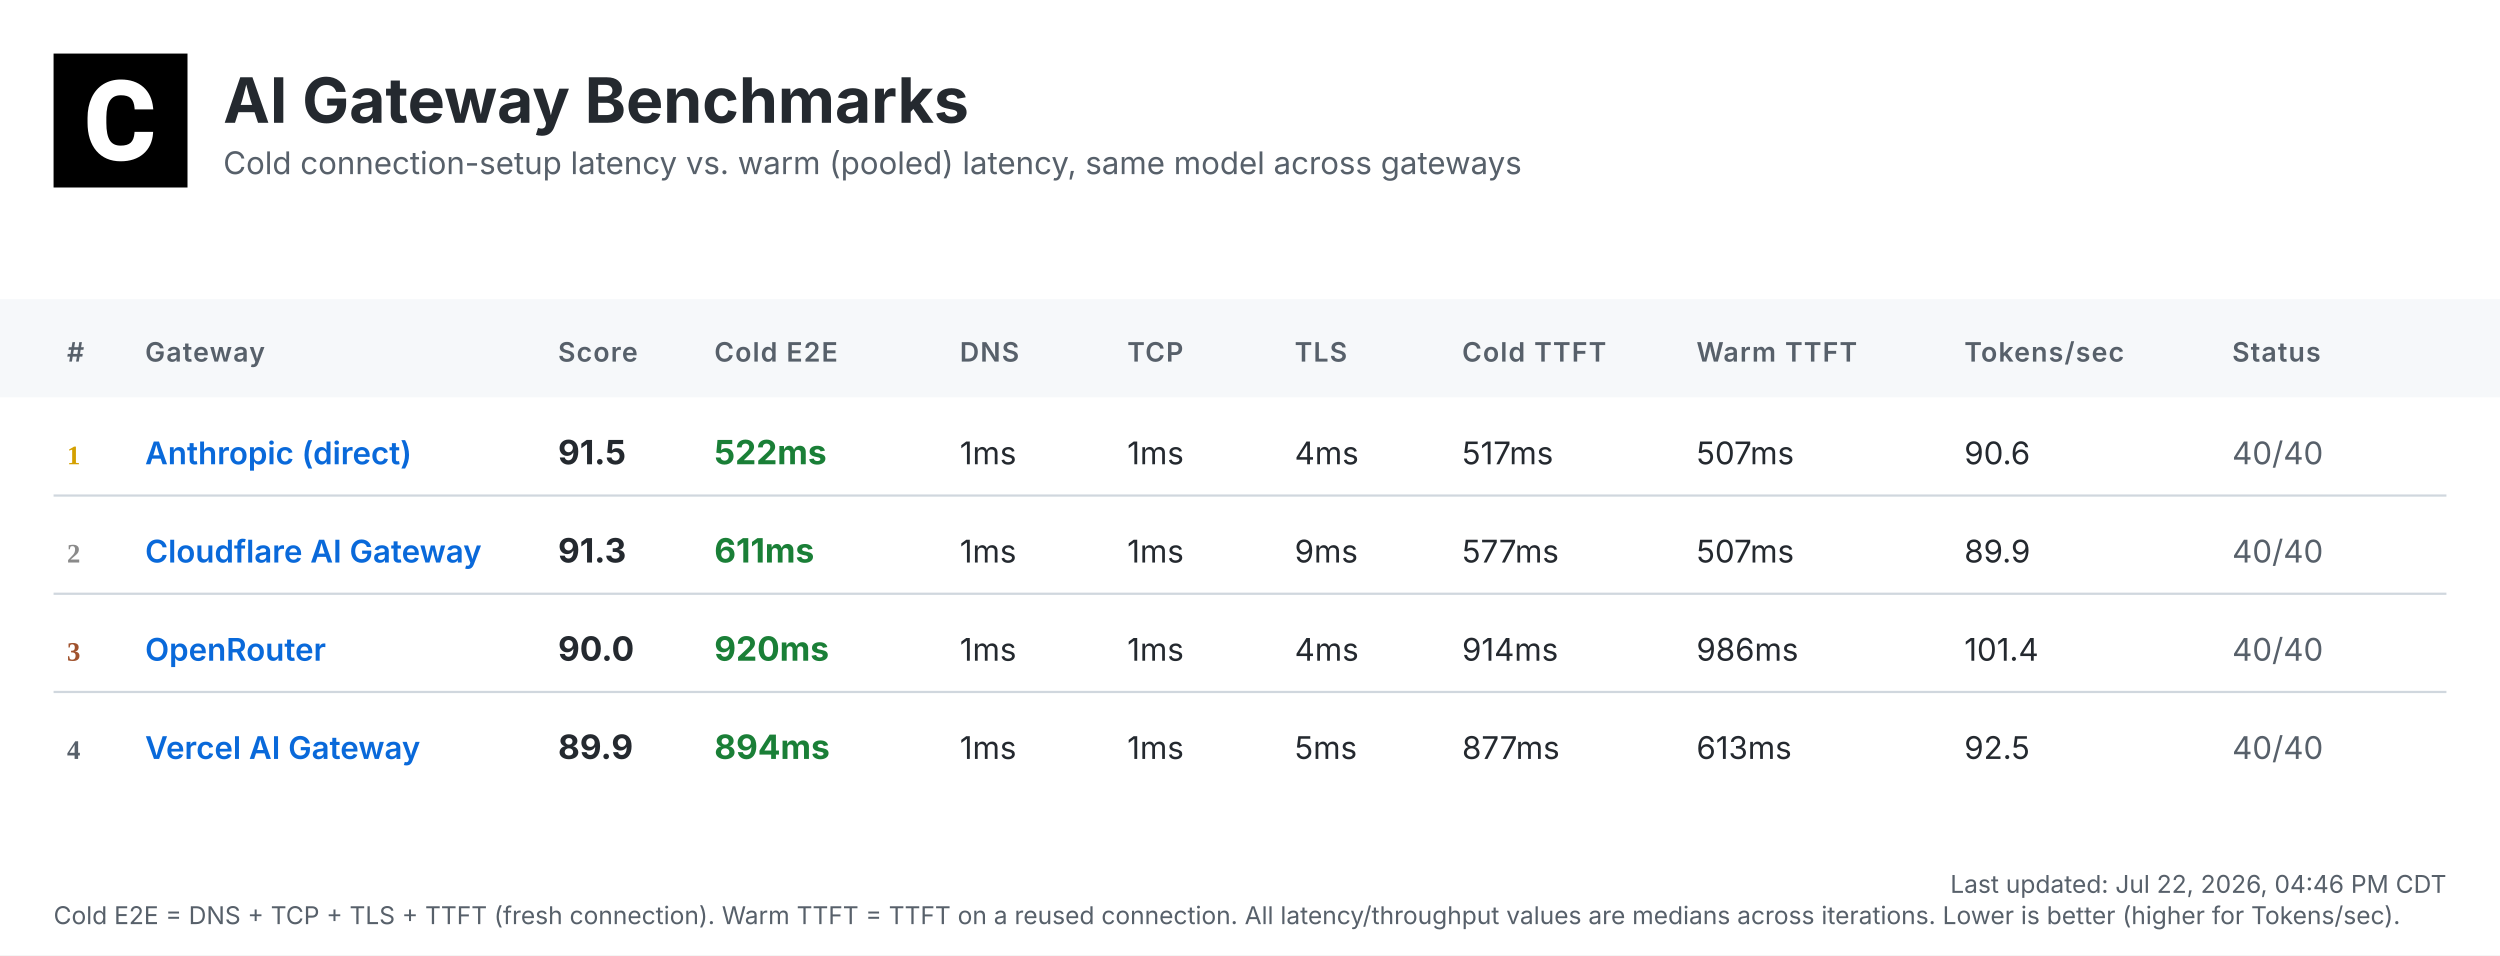
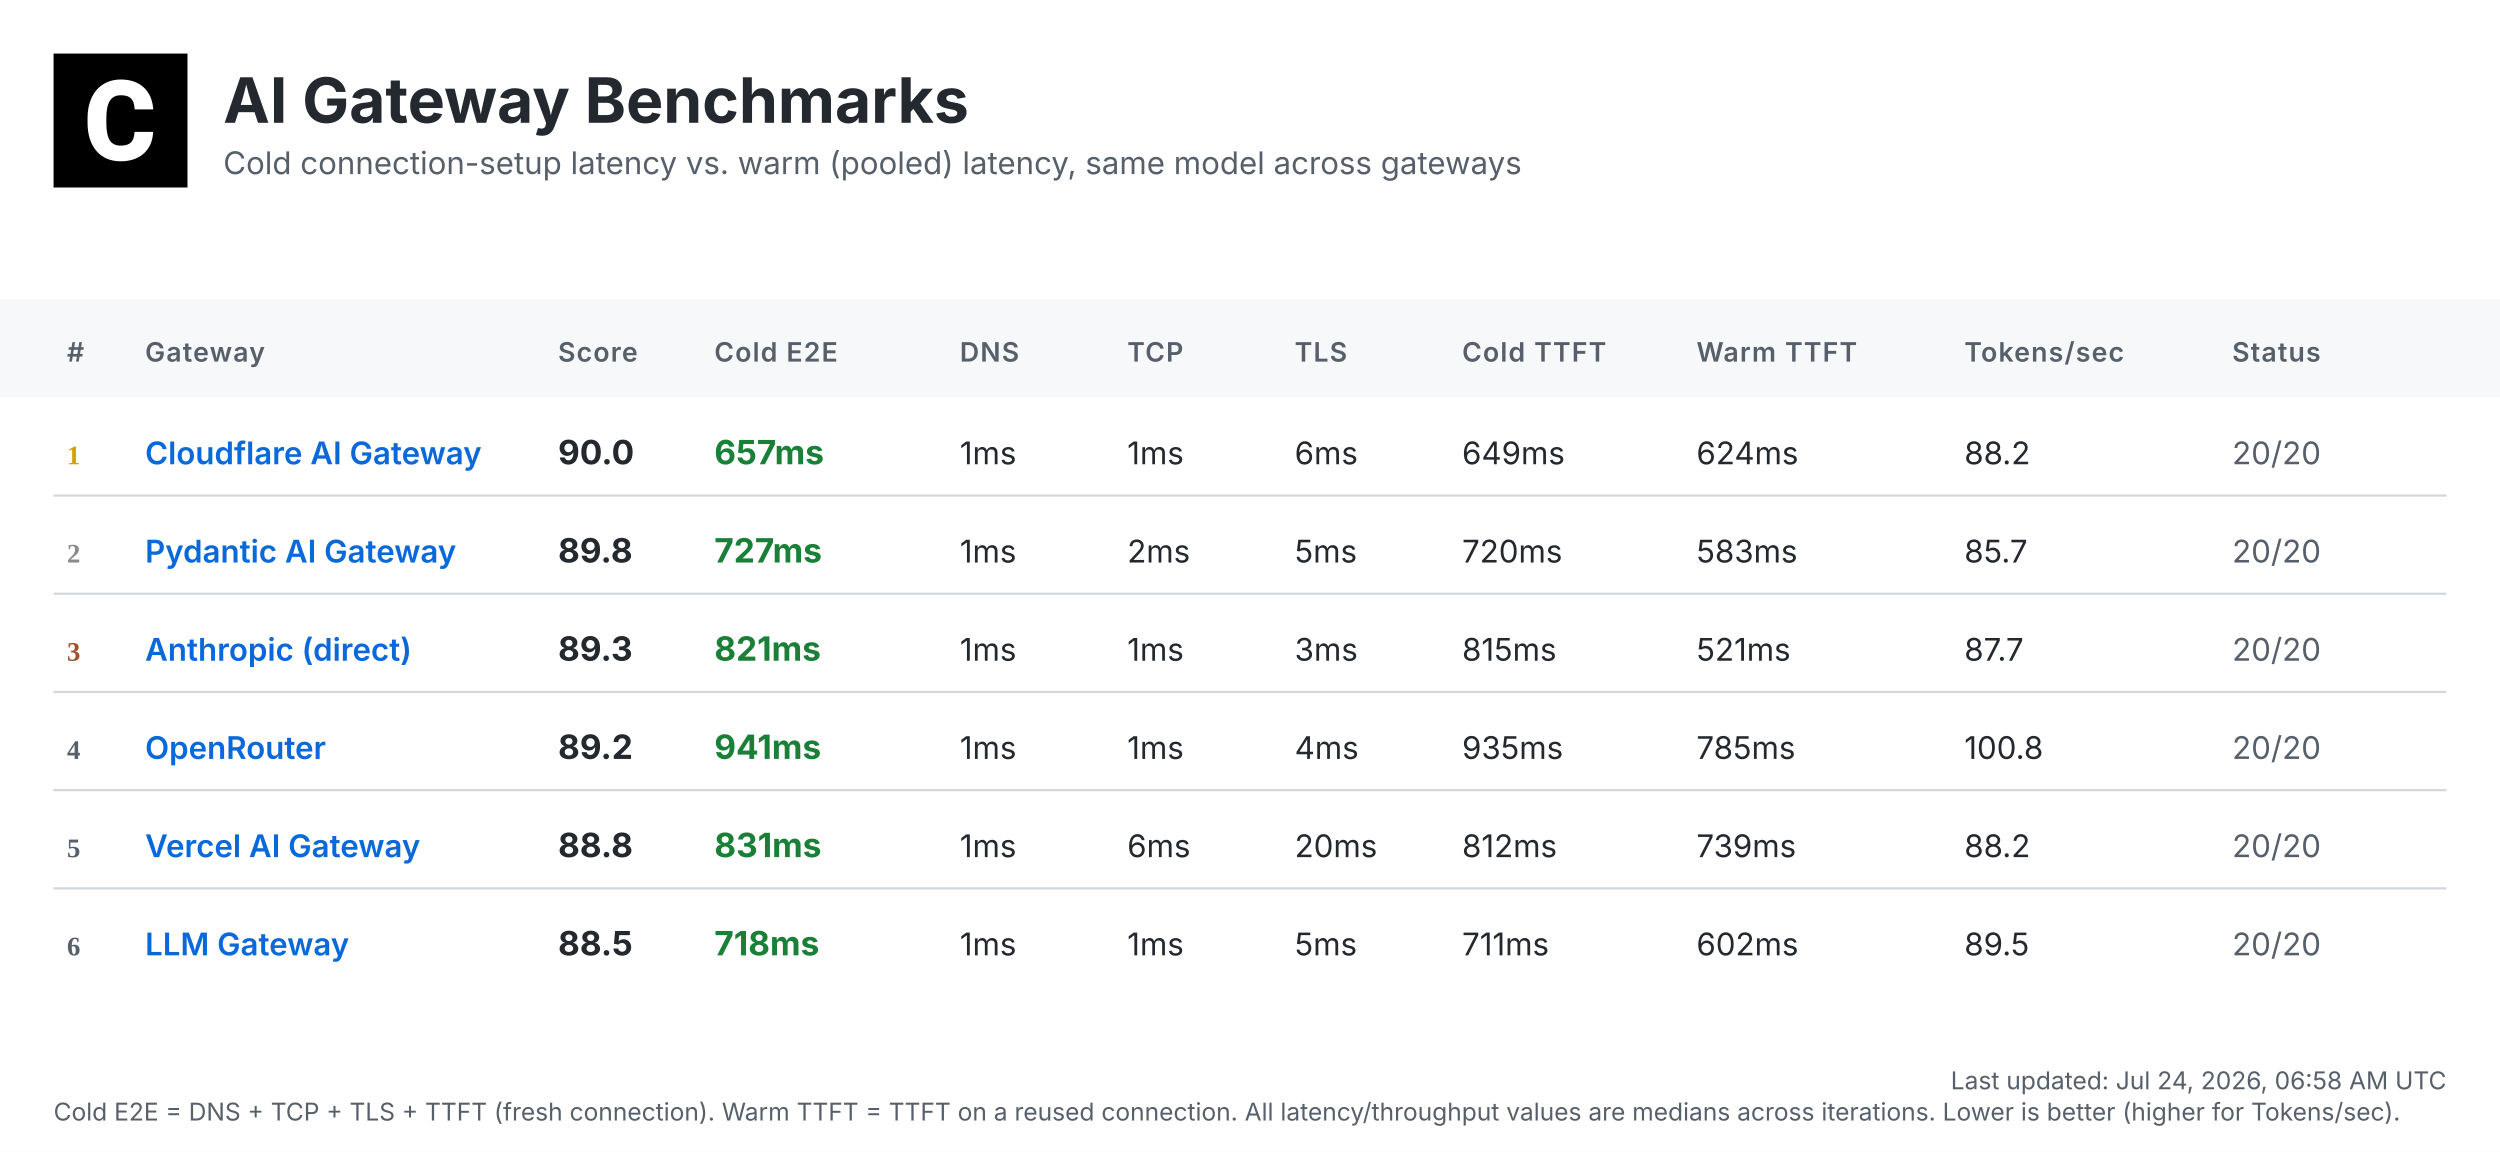
- <svg xmlns="http://www.w3.org/2000/svg" width="1120" height="428" viewBox="0 0 1120 428">
+ <svg xmlns="http://www.w3.org/2000/svg" width="1120" height="516" viewBox="0 0 1120 516">
  <defs>
    <linearGradient id="headerGrad" x1="0%" y1="0%" x2="100%" y2="100%">
      <stop offset="0%" style="stop-color:#f6f8fa;stop-opacity:1" />
      <stop offset="100%" style="stop-color:#ffffff;stop-opacity:1" />
    </linearGradient>
  </defs>
  <style>
    .bg { fill: #ffffff; }
    .header-bg { fill: url(#headerGrad); }
    .table-header-bg { fill: #f6f8fa; }
    .table-header { font: 600 12px 'Inter', 'SF Pro Display', -apple-system, BlinkMacSystemFont, 'Segoe UI', Roboto, Helvetica, Arial, sans-serif; fill: #57606a; text-transform: uppercase; letter-spacing: 0.5px; }
    .row { font: 14px 'Inter', 'SF Pro Display', -apple-system, BlinkMacSystemFont, 'Segoe UI', Roboto, Helvetica, Arial, sans-serif; fill: #24292f; }
    .rank { font-weight: 700; fill: #57606a; }
    .rank-1 { fill: #d4a000; }
    .rank-2 { fill: #8a8a8a; }
    .rank-3 { fill: #a0522d; }
    .provider { font-weight: 600; fill: #0969da; }
    .total { font-weight: 700; font-size: 15px; }
    .fast { fill: #1a7f37; }
    .medium { fill: #9a6700; }
    .slow { fill: #cf222e; }
    .status { fill: #57606a; }
    .divider { stroke: #d0d7de; stroke-width: 1; }
    .timestamp { font: 11px 'Inter', 'SF Pro Display', -apple-system, BlinkMacSystemFont, 'Segoe UI', Roboto, Helvetica, Arial, sans-serif; fill: #57606a; }
    .title { font: bold 28px 'Inter', 'SF Pro Display', -apple-system, BlinkMacSystemFont, 'Segoe UI', Roboto, Helvetica, Arial, sans-serif; fill: #24292f; }
    .subtitle { font: 14px 'Inter', 'SF Pro Display', -apple-system, BlinkMacSystemFont, 'Segoe UI', Roboto, Helvetica, Arial, sans-serif; fill: #57606a; }
  </style>
-   <rect class="bg" width="1120" height="428" />
+   <rect class="bg" width="1120" height="516" />
  <g transform="translate(24, 24)">
    <rect width="60" height="60" fill="#000000" />
    <g transform="scale(0.035) translate(0, 0)">
      <path fill="#ffffff" d="M1036.26,1002.28h237.87l-.93,19.09c-8.38,110.32-49.81,198.3-123.82,262.07-73.09,63.31-170.84,95.43-290.48,95.43-130.81,0-235.55-44.69-311.43-133.6-74.48-87.98-112.65-209.48-112.65-361.23v-60.51c0-96.83,17.7-183.41,51.68-257.43,34.91-74.95,85.19-133.61,149.89-173.63,64.7-40.04,140.12-60.52,225.3-60.52,117.77,0,214.13,32.12,286.29,95.9,72.62,63.3,114.98,153.61,126.15,267.67l1.86,19.08h-238.34l-.93-15.83c-4.65-59.11-20.95-101.94-47.95-127.08-27-25.6-69.83-38.17-127.08-38.17-61.91,0-107.06,20.95-137.33,65.17-31.65,45.15-47.94,117.77-48.87,215.53v74.48c0,102.41,15.36,177.83,45.62,223.91,28.86,44.22,74.01,65.63,137.79,65.63,58.19,0,101.48-12.57,128.95-38.17,26.99-25.14,43.29-66.1,47.48-121.5l.93-16.3Z" />
    </g>
  </g>
  <text class="title" x="100" y="55">AI Gateway Benchmarks</text>
  <text class="subtitle" x="100" y="78">Cold connection-setup latency vs. warm (pooled) latency, same model across gateways</text>
  <rect class="table-header-bg" y="134" width="1120" height="44" />
  <text class="table-header" x="30" y="162">#</text>
  <text class="table-header" x="65" y="162">Gateway</text>
  <text class="table-header" x="250" y="162">Score</text>
  <text class="table-header" x="320" y="162">Cold E2E</text>
  <text class="table-header" x="430" y="162">DNS</text>
  <text class="table-header" x="505" y="162">TCP</text>
  <text class="table-header" x="580" y="162">TLS</text>
  <text class="table-header" x="655" y="162">Cold TTFT</text>
  <text class="table-header" x="760" y="162">Warm TTFT</text>
  <text class="table-header" x="880" y="162">Tokens/sec</text>
  <text class="table-header" x="1000" y="162">Status</text>
  <text class="rank rank-1" x="30" y="208">1</text>
-   <text class="row provider" x="65" y="208">Anthropic (direct)</text>
-   <text class="row total" x="250" y="208">91.5</text>
-   <text class="row total fast" x="320" y="208">522ms</text>
+   <text class="row provider" x="65" y="208">Cloudflare AI Gateway</text>
+   <text class="row total" x="250" y="208">90.0</text>
+   <text class="row total fast" x="320" y="208">657ms</text>
  <text class="row" x="430" y="208">1ms</text>
  <text class="row" x="505" y="208">1ms</text>
-   <text class="row" x="580" y="208">4ms</text>
-   <text class="row" x="655" y="208">517ms</text>
-   <text class="row" x="760" y="208">507ms</text>
-   <text class="row" x="880" y="208">90.6</text>
-   <text class="row status" x="1000" y="208">40/40</text>
+   <text class="row" x="580" y="208">6ms</text>
+   <text class="row" x="655" y="208">649ms</text>
+   <text class="row" x="760" y="208">624ms</text>
+   <text class="row" x="880" y="208">88.2</text>
+   <text class="row status" x="1000" y="208">20/20</text>
  <line class="divider" x1="24" y1="222" x2="1096" y2="222" />
  <text class="rank rank-2" x="30" y="252">2</text>
-   <text class="row provider" x="65" y="252">Cloudflare AI Gateway</text>
-   <text class="row total" x="250" y="252">91.3</text>
-   <text class="row total fast" x="320" y="252">611ms</text>
+   <text class="row provider" x="65" y="252">Pydantic AI Gateway</text>
+   <text class="row total" x="250" y="252">89.8</text>
+   <text class="row total fast" x="320" y="252">727ms</text>
  <text class="row" x="430" y="252">1ms</text>
-   <text class="row" x="505" y="252">1ms</text>
-   <text class="row" x="580" y="252">9ms</text>
-   <text class="row" x="655" y="252">577ms</text>
-   <text class="row" x="760" y="252">507ms</text>
-   <text class="row" x="880" y="252">89.9</text>
-   <text class="row status" x="1000" y="252">40/40</text>
+   <text class="row" x="505" y="252">2ms</text>
+   <text class="row" x="580" y="252">5ms</text>
+   <text class="row" x="655" y="252">720ms</text>
+   <text class="row" x="760" y="252">583ms</text>
+   <text class="row" x="880" y="252">85.7</text>
+   <text class="row status" x="1000" y="252">20/20</text>
  <line class="divider" x1="24" y1="266" x2="1096" y2="266" />
  <text class="rank rank-3" x="30" y="296">3</text>
-   <text class="row provider" x="65" y="296">OpenRouter</text>
-   <text class="row total" x="250" y="296">90.0</text>
-   <text class="row total fast" x="320" y="296">920ms</text>
+   <text class="row provider" x="65" y="296">Anthropic (direct)</text>
+   <text class="row total" x="250" y="296">89.3</text>
+   <text class="row total fast" x="320" y="296">821ms</text>
  <text class="row" x="430" y="296">1ms</text>
  <text class="row" x="505" y="296">1ms</text>
-   <text class="row" x="580" y="296">4ms</text>
-   <text class="row" x="655" y="296">914ms</text>
-   <text class="row" x="760" y="296">986ms</text>
-   <text class="row" x="880" y="296">101.4</text>
-   <text class="row status" x="1000" y="296">40/40</text>
+   <text class="row" x="580" y="296">3ms</text>
+   <text class="row" x="655" y="296">815ms</text>
+   <text class="row" x="760" y="296">521ms</text>
+   <text class="row" x="880" y="296">87.7</text>
+   <text class="row status" x="1000" y="296">20/20</text>
  <line class="divider" x1="24" y1="310" x2="1096" y2="310" />
  <text class="rank" x="30" y="340">4</text>
-   <text class="row provider" x="65" y="340">Vercel AI Gateway</text>
-   <text class="row total" x="250" y="340">89.9</text>
-   <text class="row total fast" x="320" y="340">894ms</text>
+   <text class="row provider" x="65" y="340">OpenRouter</text>
+   <text class="row total" x="250" y="340">89.2</text>
+   <text class="row total fast" x="320" y="340">941ms</text>
  <text class="row" x="430" y="340">1ms</text>
  <text class="row" x="505" y="340">1ms</text>
-   <text class="row" x="580" y="340">5ms</text>
-   <text class="row" x="655" y="340">877ms</text>
-   <text class="row" x="760" y="340">613ms</text>
-   <text class="row" x="880" y="340">92.5</text>
-   <text class="row status" x="1000" y="340">40/40</text>
-   <text class="timestamp" x="1096" y="400" text-anchor="end">Last updated: Jul 22, 2026, 04:46 PM CDT</text>
-   <text class="timestamp" x="24" y="414">Cold E2E = DNS + TCP + TLS + TTFT (fresh connection). Warm TTFT = TTFT on a reused connection. All latency/throughput values are medians across iterations. Lower is better (higher for Tokens/sec).</text>
+   <text class="row" x="580" y="340">4ms</text>
+   <text class="row" x="655" y="340">935ms</text>
+   <text class="row" x="760" y="340">785ms</text>
+   <text class="row" x="880" y="340">100.8</text>
+   <text class="row status" x="1000" y="340">20/20</text>
+   <line class="divider" x1="24" y1="354" x2="1096" y2="354" />
+   <text class="rank" x="30" y="384">5</text>
+   <text class="row provider" x="65" y="384">Vercel AI Gateway</text>
+   <text class="row total" x="250" y="384">88.8</text>
+   <text class="row total fast" x="320" y="384">831ms</text>
+   <text class="row" x="430" y="384">1ms</text>
+   <text class="row" x="505" y="384">6ms</text>
+   <text class="row" x="580" y="384">20ms</text>
+   <text class="row" x="655" y="384">812ms</text>
+   <text class="row" x="760" y="384">739ms</text>
+   <text class="row" x="880" y="384">88.2</text>
+   <text class="row status" x="1000" y="384">20/20</text>
+   <line class="divider" x1="24" y1="398" x2="1096" y2="398" />
+   <text class="rank" x="30" y="428">6</text>
+   <text class="row provider" x="65" y="428">LLM Gateway</text>
+   <text class="row total" x="250" y="428">88.5</text>
+   <text class="row total fast" x="320" y="428">718ms</text>
+   <text class="row" x="430" y="428">1ms</text>
+   <text class="row" x="505" y="428">1ms</text>
+   <text class="row" x="580" y="428">5ms</text>
+   <text class="row" x="655" y="428">711ms</text>
+   <text class="row" x="760" y="428">602ms</text>
+   <text class="row" x="880" y="428">89.5</text>
+   <text class="row status" x="1000" y="428">20/20</text>
+   <text class="timestamp" x="1096" y="488" text-anchor="end">Last updated: Jul 24, 2026, 06:58 AM UTC</text>
+   <text class="timestamp" x="24" y="502">Cold E2E = DNS + TCP + TLS + TTFT (fresh connection). Warm TTFT = TTFT on a reused connection. All latency/throughput values are medians across iterations. Lower is better (higher for Tokens/sec).</text>
</svg>
